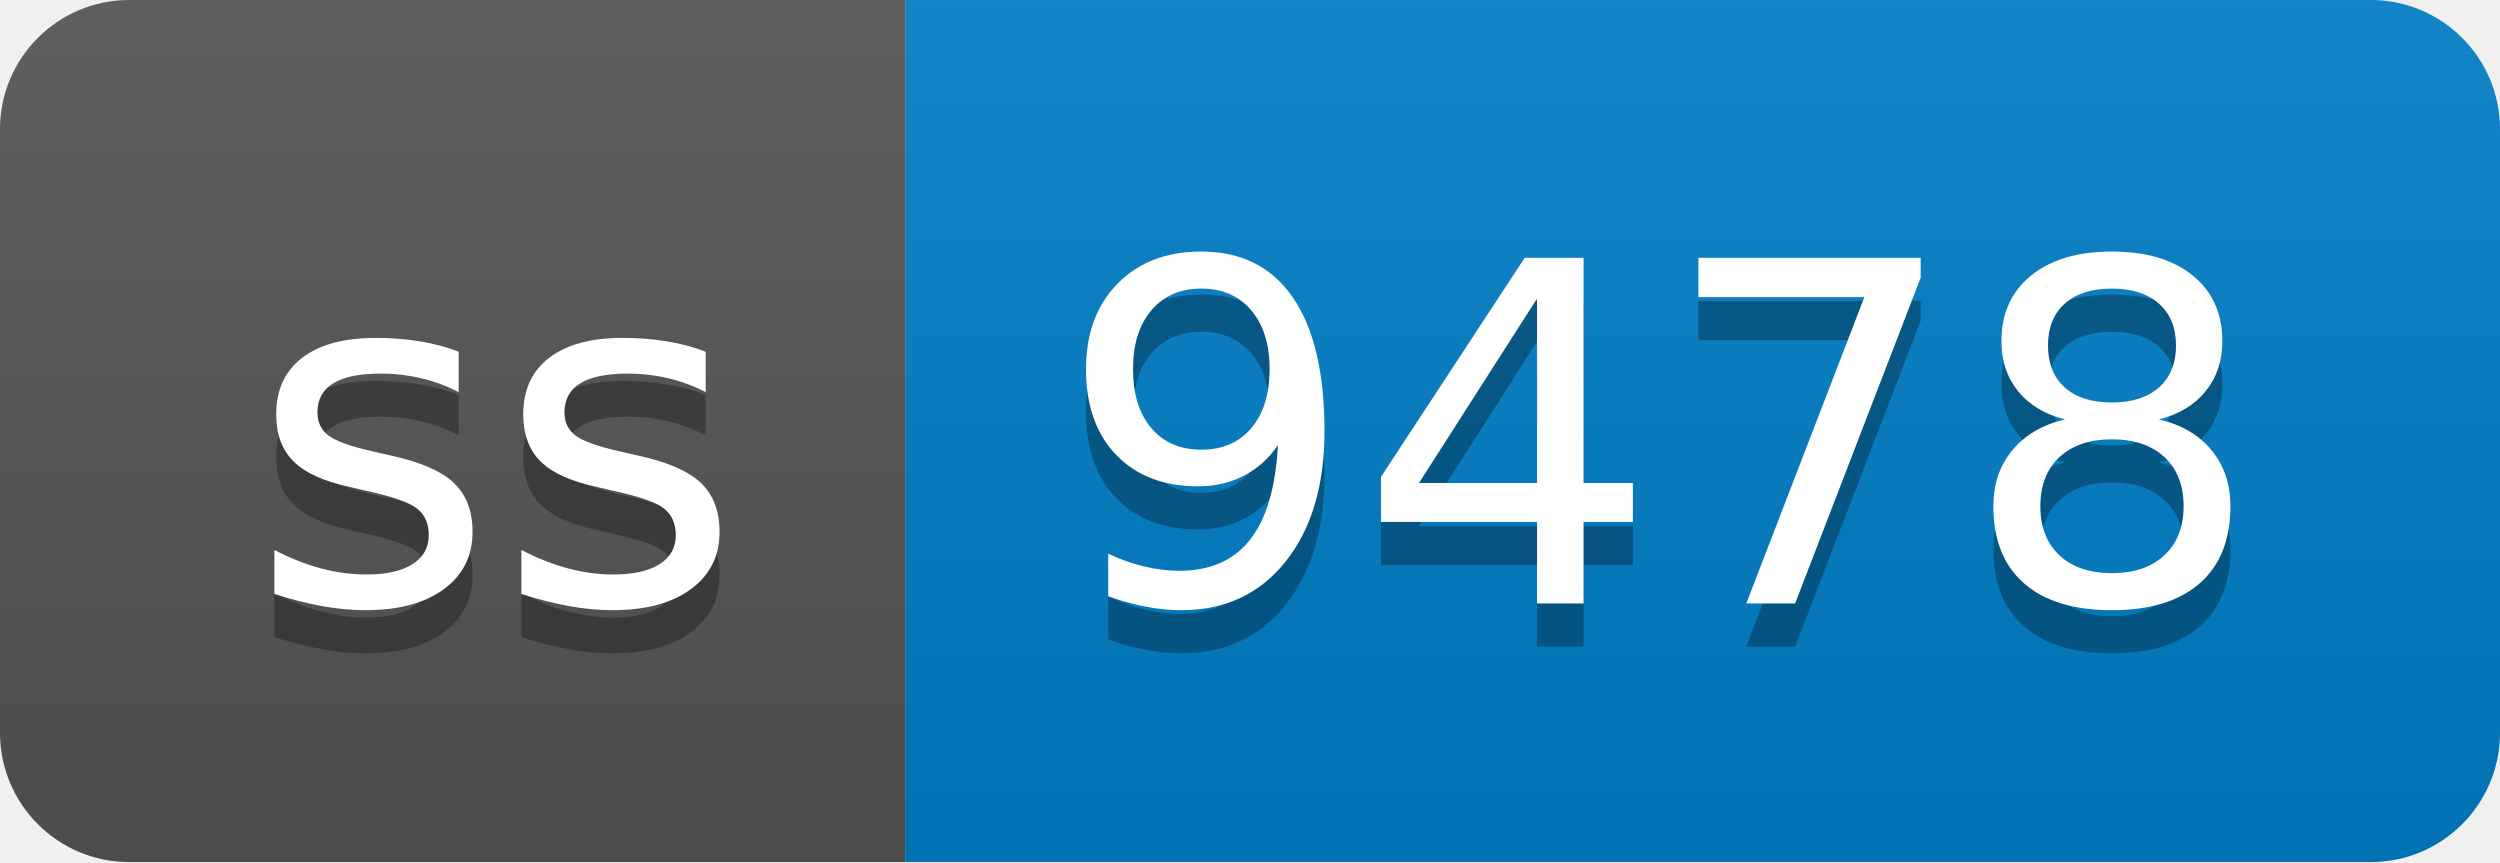
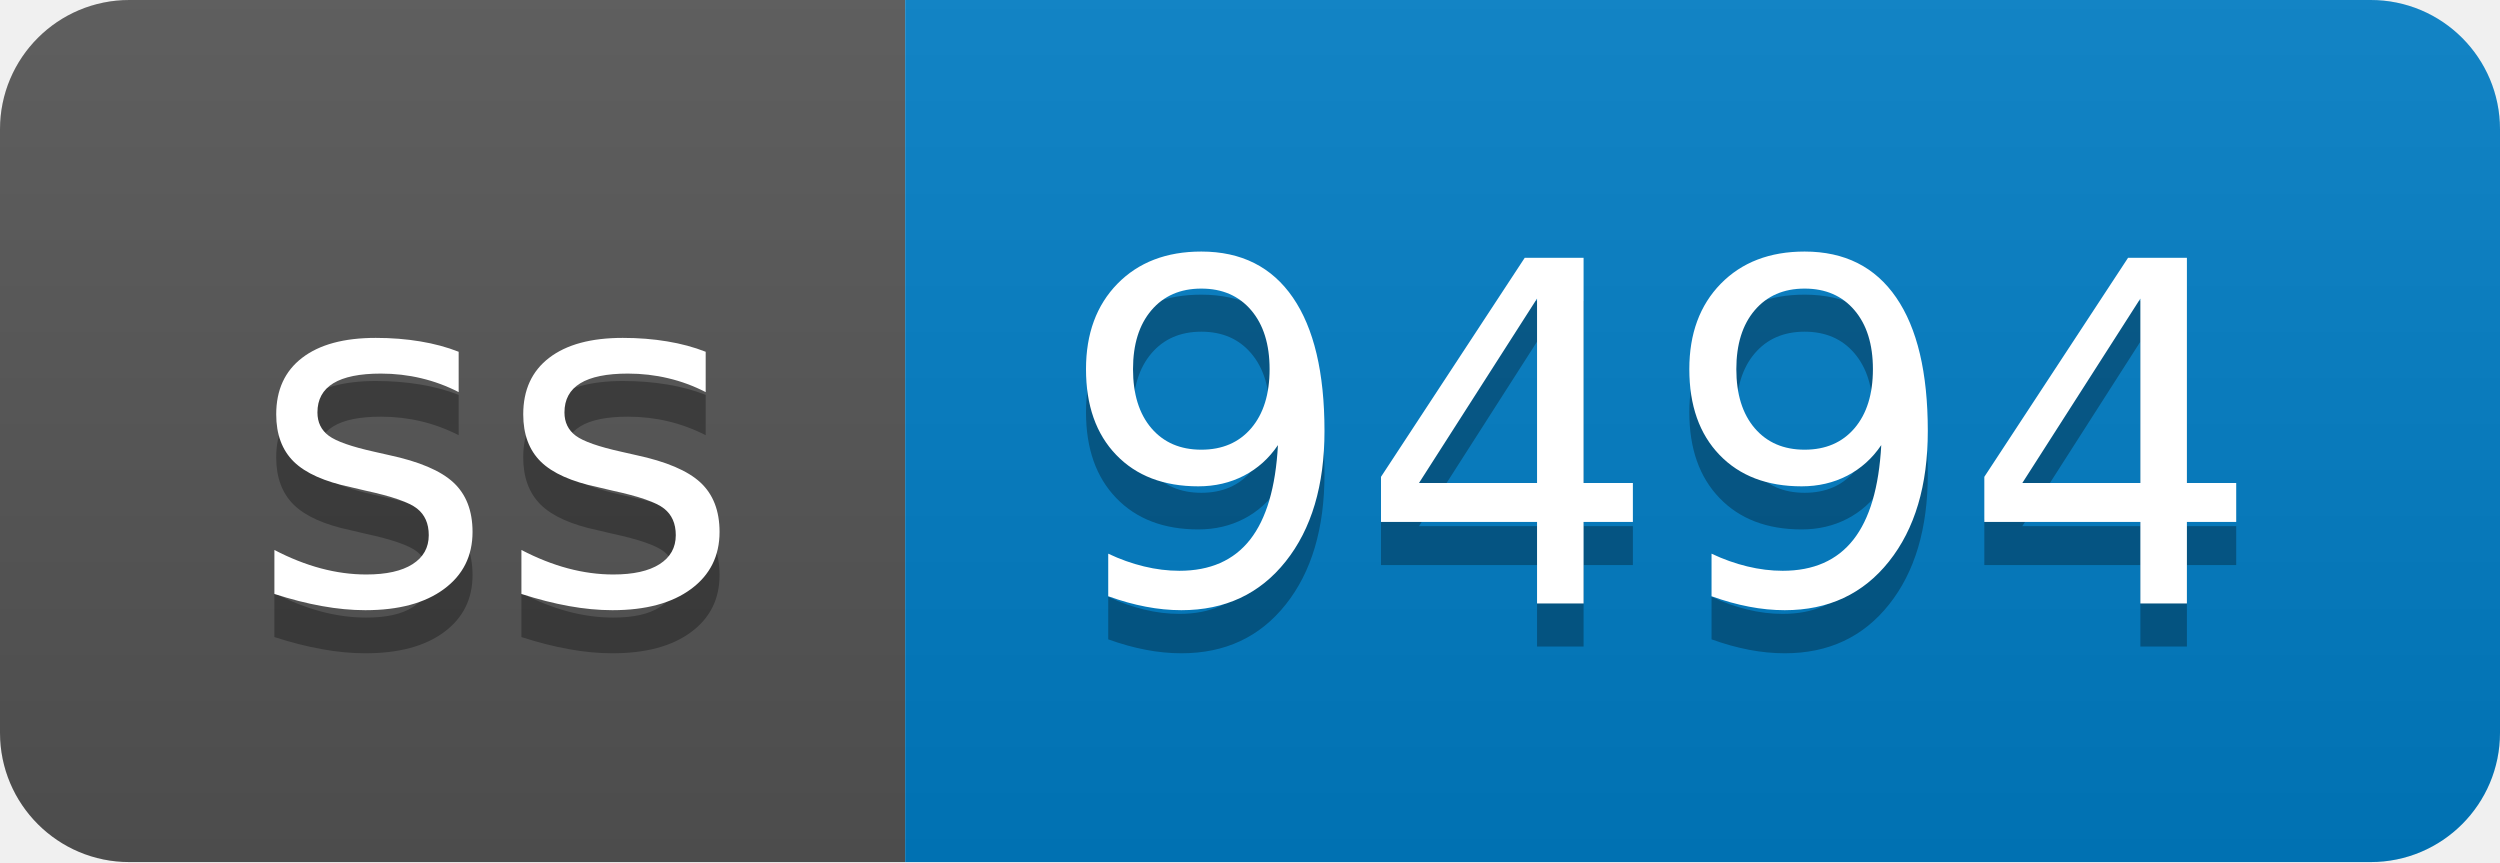
- <svg xmlns="http://www.w3.org/2000/svg" width="58" height="20" role="img" aria-label="ss: 9478">
+ <svg xmlns="http://www.w3.org/2000/svg" width="58" height="20" role="img" aria-label="ss: 9494">
  <linearGradient id="s" x2="0" y2="100%">
    <stop offset="0" stop-color="#bbb" stop-opacity=".1" />
    <stop offset="1" stop-opacity=".1" />
  </linearGradient>
  <clipPath id="r">
    <rect width="58" height="20" rx="3" fill="#fff" />
  </clipPath>
  <g clip-path="url(#r)">
    <rect width="21" height="20" fill="#555" />
    <rect x="21" width="37" height="20" fill="#007ec6" />
    <rect width="58" height="20" fill="url(#s)" />
  </g>
  <g fill="#fff" text-anchor="middle" font-family="Verdana,Geneva,DejaVu Sans,sans-serif" text-rendering="geometricPrecision" font-size="110">
    <text aria-hidden="true" x="115" y="150" fill="#010101" fill-opacity=".3" transform="scale(.1)" textLength="110">ss</text>
    <text x="115" y="140" transform="scale(.1)" fill="#fff" textLength="110">ss</text>
-     <text aria-hidden="true" x="385" y="150" fill="#010101" fill-opacity=".3" transform="scale(.1)" textLength="270">9478</text>
-     <text x="385" y="140" transform="scale(.1)" fill="#fff" textLength="270">9478</text>
+     <text aria-hidden="true" x="385" y="150" fill="#010101" fill-opacity=".3" transform="scale(.1)" textLength="270">9494</text>
+     <text x="385" y="140" transform="scale(.1)" fill="#fff" textLength="270">9494</text>
  </g>
</svg>
